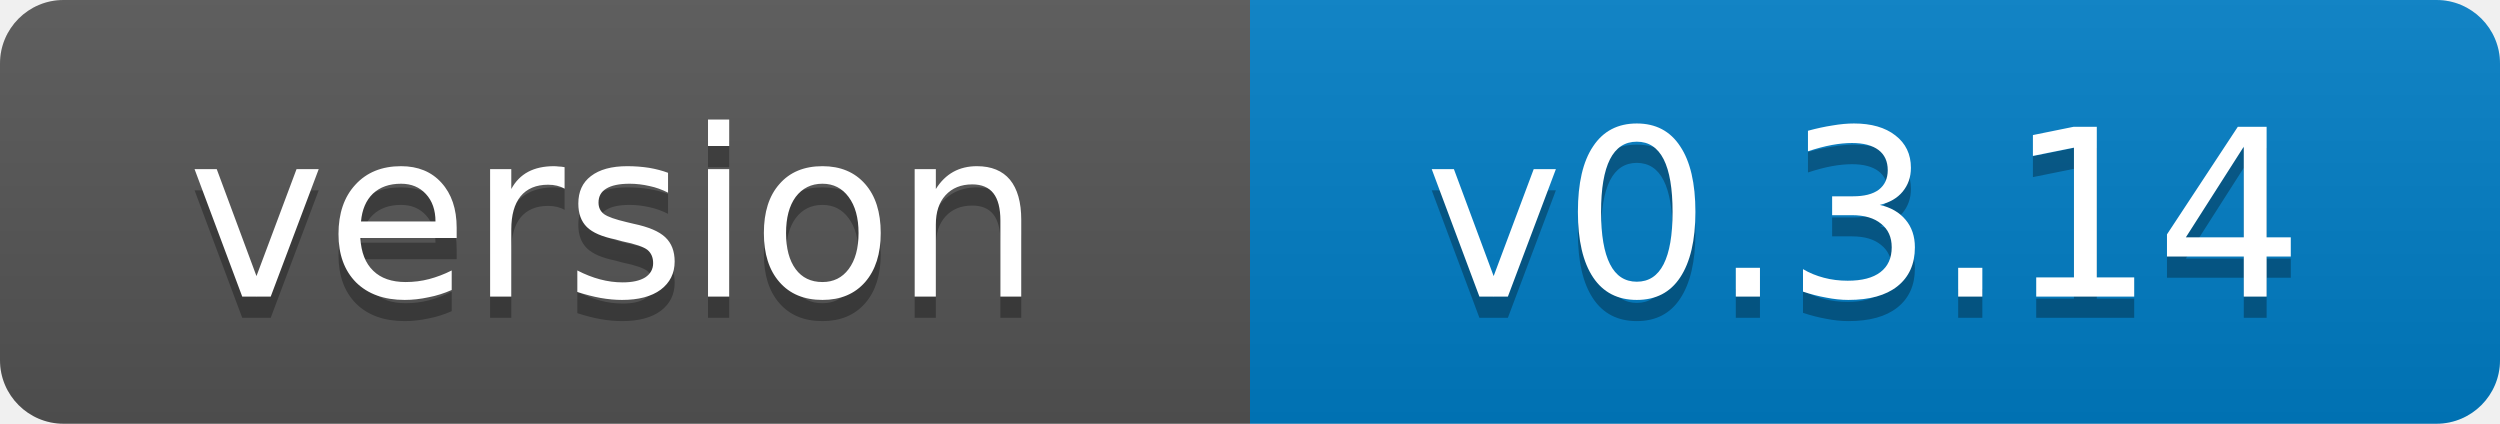
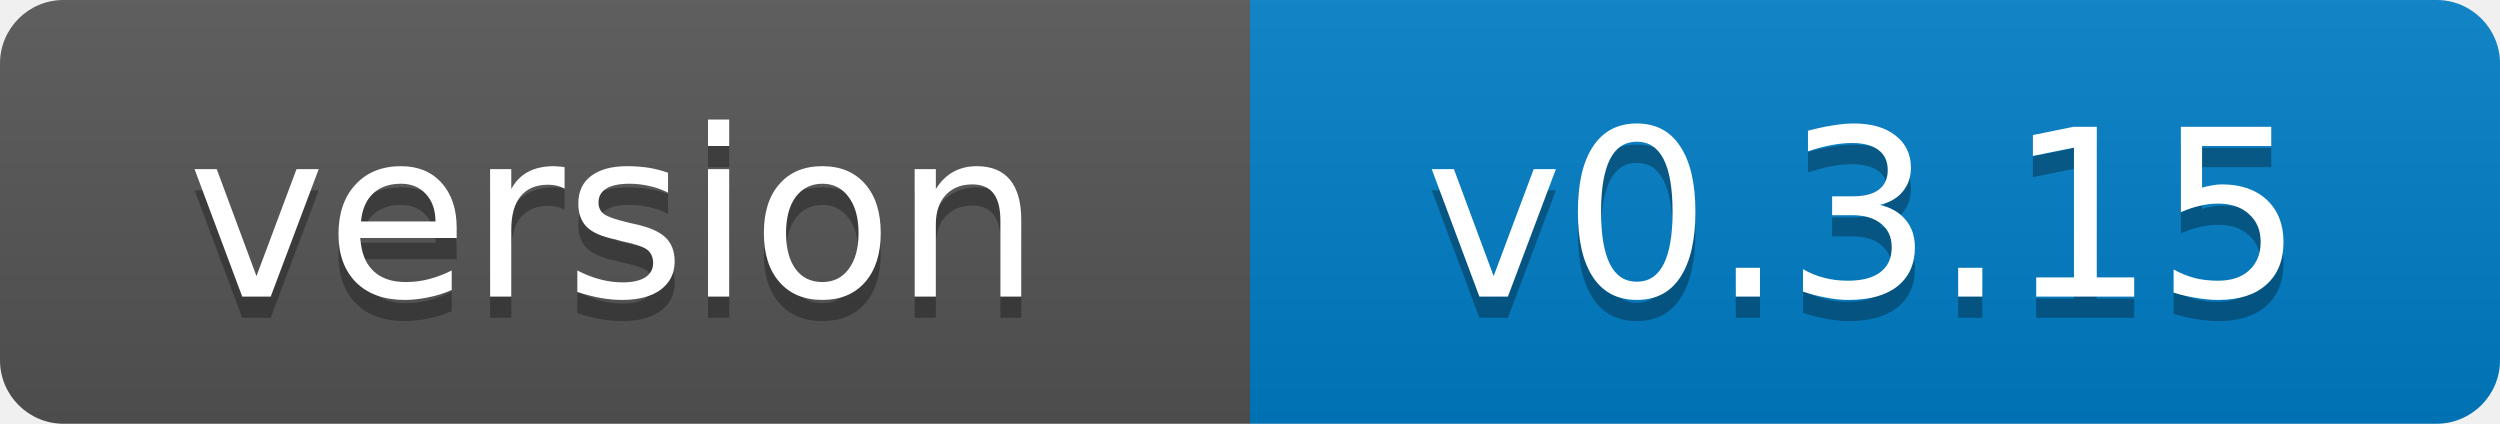
- <svg xmlns="http://www.w3.org/2000/svg" width="118" height="20" role="img" aria-label="version: v0.3.14">
+ <svg xmlns="http://www.w3.org/2000/svg" width="118" height="20" role="img" aria-label="version: v0.3.15">
  <linearGradient id="s" x2="0" y2="100%">
    <stop offset="0" stop-color="#bbb" stop-opacity=".1" />
    <stop offset="1" stop-opacity=".1" />
  </linearGradient>
  <clipPath id="r">
    <rect width="118" height="20" rx="3" fill="#fff" />
  </clipPath>
  <g clip-path="url(#r)">
    <rect width="59" height="20" fill="#555" />
    <rect x="59" width="59" height="20" fill="#007ec6" />
    <rect width="118" height="20" fill="url(#s)" />
  </g>
  <g fill="#fff" text-anchor="middle" font-family="Verdana,Geneva,DejaVu Sans,sans-serif" font-size="11">
    <text x="29" y="15" fill="#010101" fill-opacity=".3">version</text>
    <text x="29" y="14">version</text>
-     <text x="88" y="15" fill="#010101" fill-opacity=".3">v0.3.14</text>
-     <text x="88" y="14">v0.3.14</text>
+     <text x="88" y="15" fill="#010101" fill-opacity=".3">v0.3.15</text>
+     <text x="88" y="14">v0.3.15</text>
  </g>
</svg>
